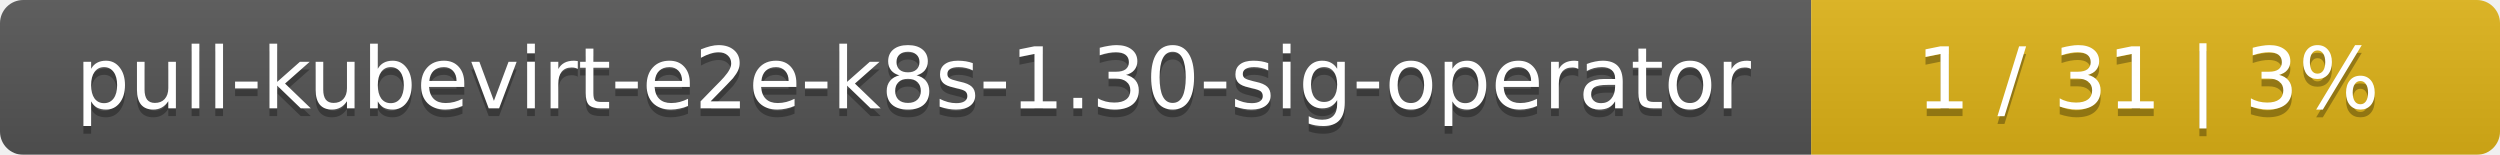
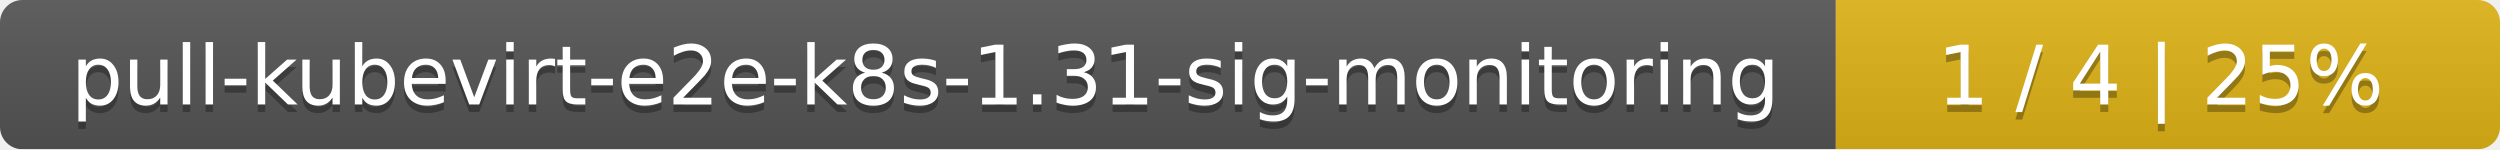
- <svg xmlns="http://www.w3.org/2000/svg" width="323" height="20">
+ <svg xmlns="http://www.w3.org/2000/svg" width="335" height="20">
  <linearGradient id="smooth" x2="0" y2="100%">
    <stop offset="0" stop-color="#bbb" stop-opacity=".1" />
    <stop offset="1" stop-opacity=".1" />
  </linearGradient>
  <mask id="round">
-     <rect width="323" height="20" rx="3" fill="#fff" />
+     <rect width="335" height="20" rx="3" fill="#fff" />
  </mask>
  <g mask="url(#round)">
-     <rect width="234" height="20" fill="#555" />
-     <rect x="234" width="89" height="20" fill="#dfb317" />
-     <rect width="323" height="20" fill="url(#smooth)" />
+     <rect width="246" height="20" fill="#555" />
+     <rect x="246" width="89" height="20" fill="#dfb317" />
+     <rect width="335" height="20" fill="url(#smooth)" />
  </g>
  <g fill="#fff" text-anchor="middle" font-family="DejaVu Sans,Verdana,Geneva,sans-serif" font-size="11">
-     <text x="118" y="15" fill="#010101" fill-opacity=".3">pull-kubevirt-e2e-k8s-1.30-sig-operator</text>
-     <text x="118" y="14">pull-kubevirt-e2e-k8s-1.30-sig-operator</text>
-     <text x="277.5" y="15" fill="#010101" fill-opacity=".3">1 / 31    |    3%</text>
-     <text x="277.5" y="14">1 / 31    |    3%</text>
+     <text x="124" y="15" fill="#010101" fill-opacity=".3">pull-kubevirt-e2e-k8s-1.31-sig-monitoring</text>
+     <text x="124" y="14">pull-kubevirt-e2e-k8s-1.31-sig-monitoring</text>
+     <text x="289.5" y="15" fill="#010101" fill-opacity=".3">1 / 4    |    25%</text>
+     <text x="289.5" y="14">1 / 4    |    25%</text>
  </g>
</svg>
